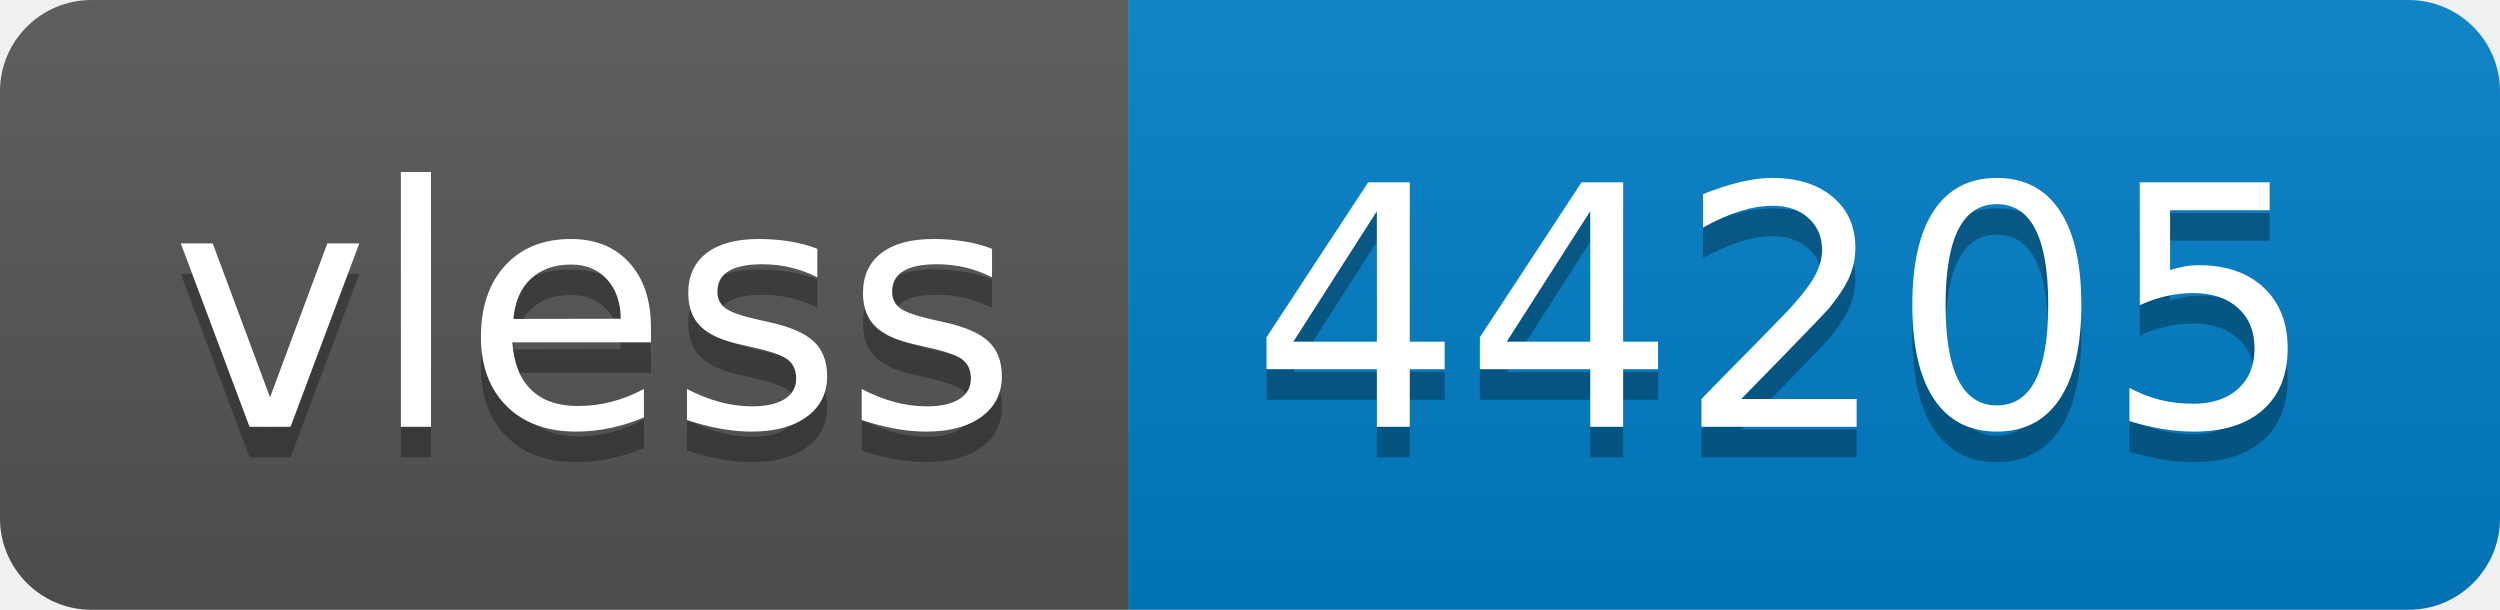
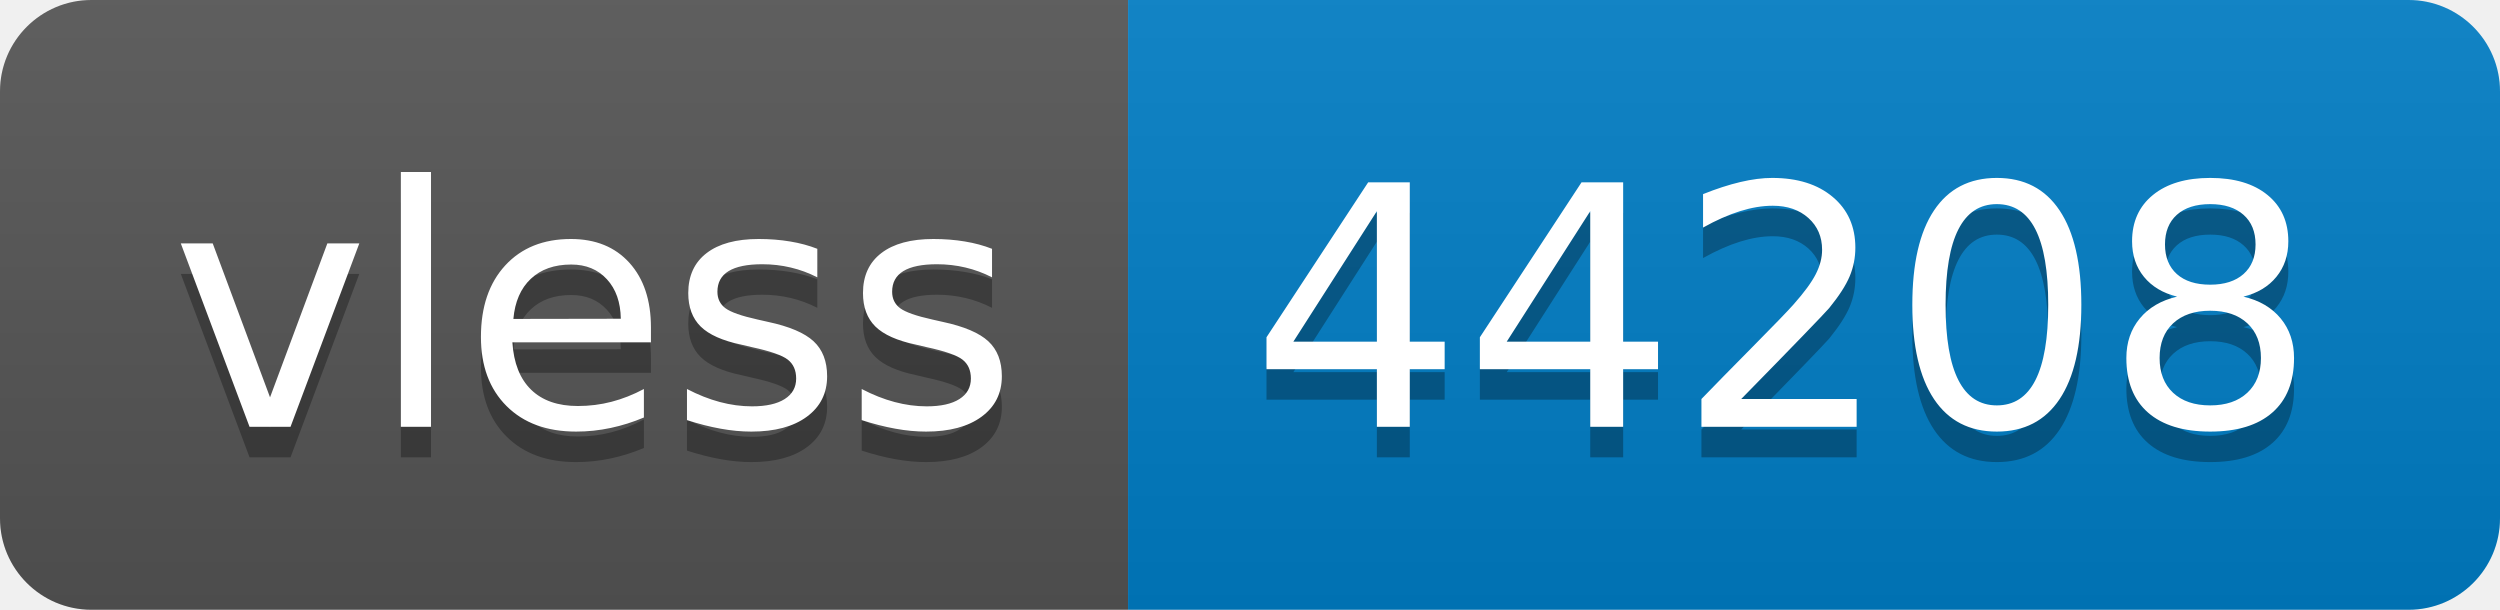
- <svg xmlns="http://www.w3.org/2000/svg" width="82" height="20" role="img" aria-label="vless: 44205">
+ <svg xmlns="http://www.w3.org/2000/svg" width="82" height="20" role="img" aria-label="vless: 44208">
  <linearGradient id="s" x2="0" y2="100%">
    <stop offset="0" stop-color="#bbb" stop-opacity=".1" />
    <stop offset="1" stop-opacity=".1" />
  </linearGradient>
  <clipPath id="r">
    <rect width="82" height="20" rx="3" fill="#fff" />
  </clipPath>
  <g clip-path="url(#r)">
    <rect width="37" height="20" fill="#555" />
    <rect x="37" width="45" height="20" fill="#007ec6" />
    <rect width="82" height="20" fill="url(#s)" />
  </g>
  <g fill="#fff" text-anchor="middle" font-family="Verdana,Geneva,DejaVu Sans,sans-serif" text-rendering="geometricPrecision" font-size="110">
    <text aria-hidden="true" x="195" y="150" fill="#010101" fill-opacity=".3" transform="scale(.1)" textLength="270">vless</text>
    <text x="195" y="140" transform="scale(.1)" fill="#fff" textLength="270">vless</text>
-     <text aria-hidden="true" x="585" y="150" fill="#010101" fill-opacity=".3" transform="scale(.1)" textLength="350">44205</text>
-     <text x="585" y="140" transform="scale(.1)" fill="#fff" textLength="350">44205</text>
+     <text aria-hidden="true" x="585" y="150" fill="#010101" fill-opacity=".3" transform="scale(.1)" textLength="350">44208</text>
+     <text x="585" y="140" transform="scale(.1)" fill="#fff" textLength="350">44208</text>
  </g>
</svg>
